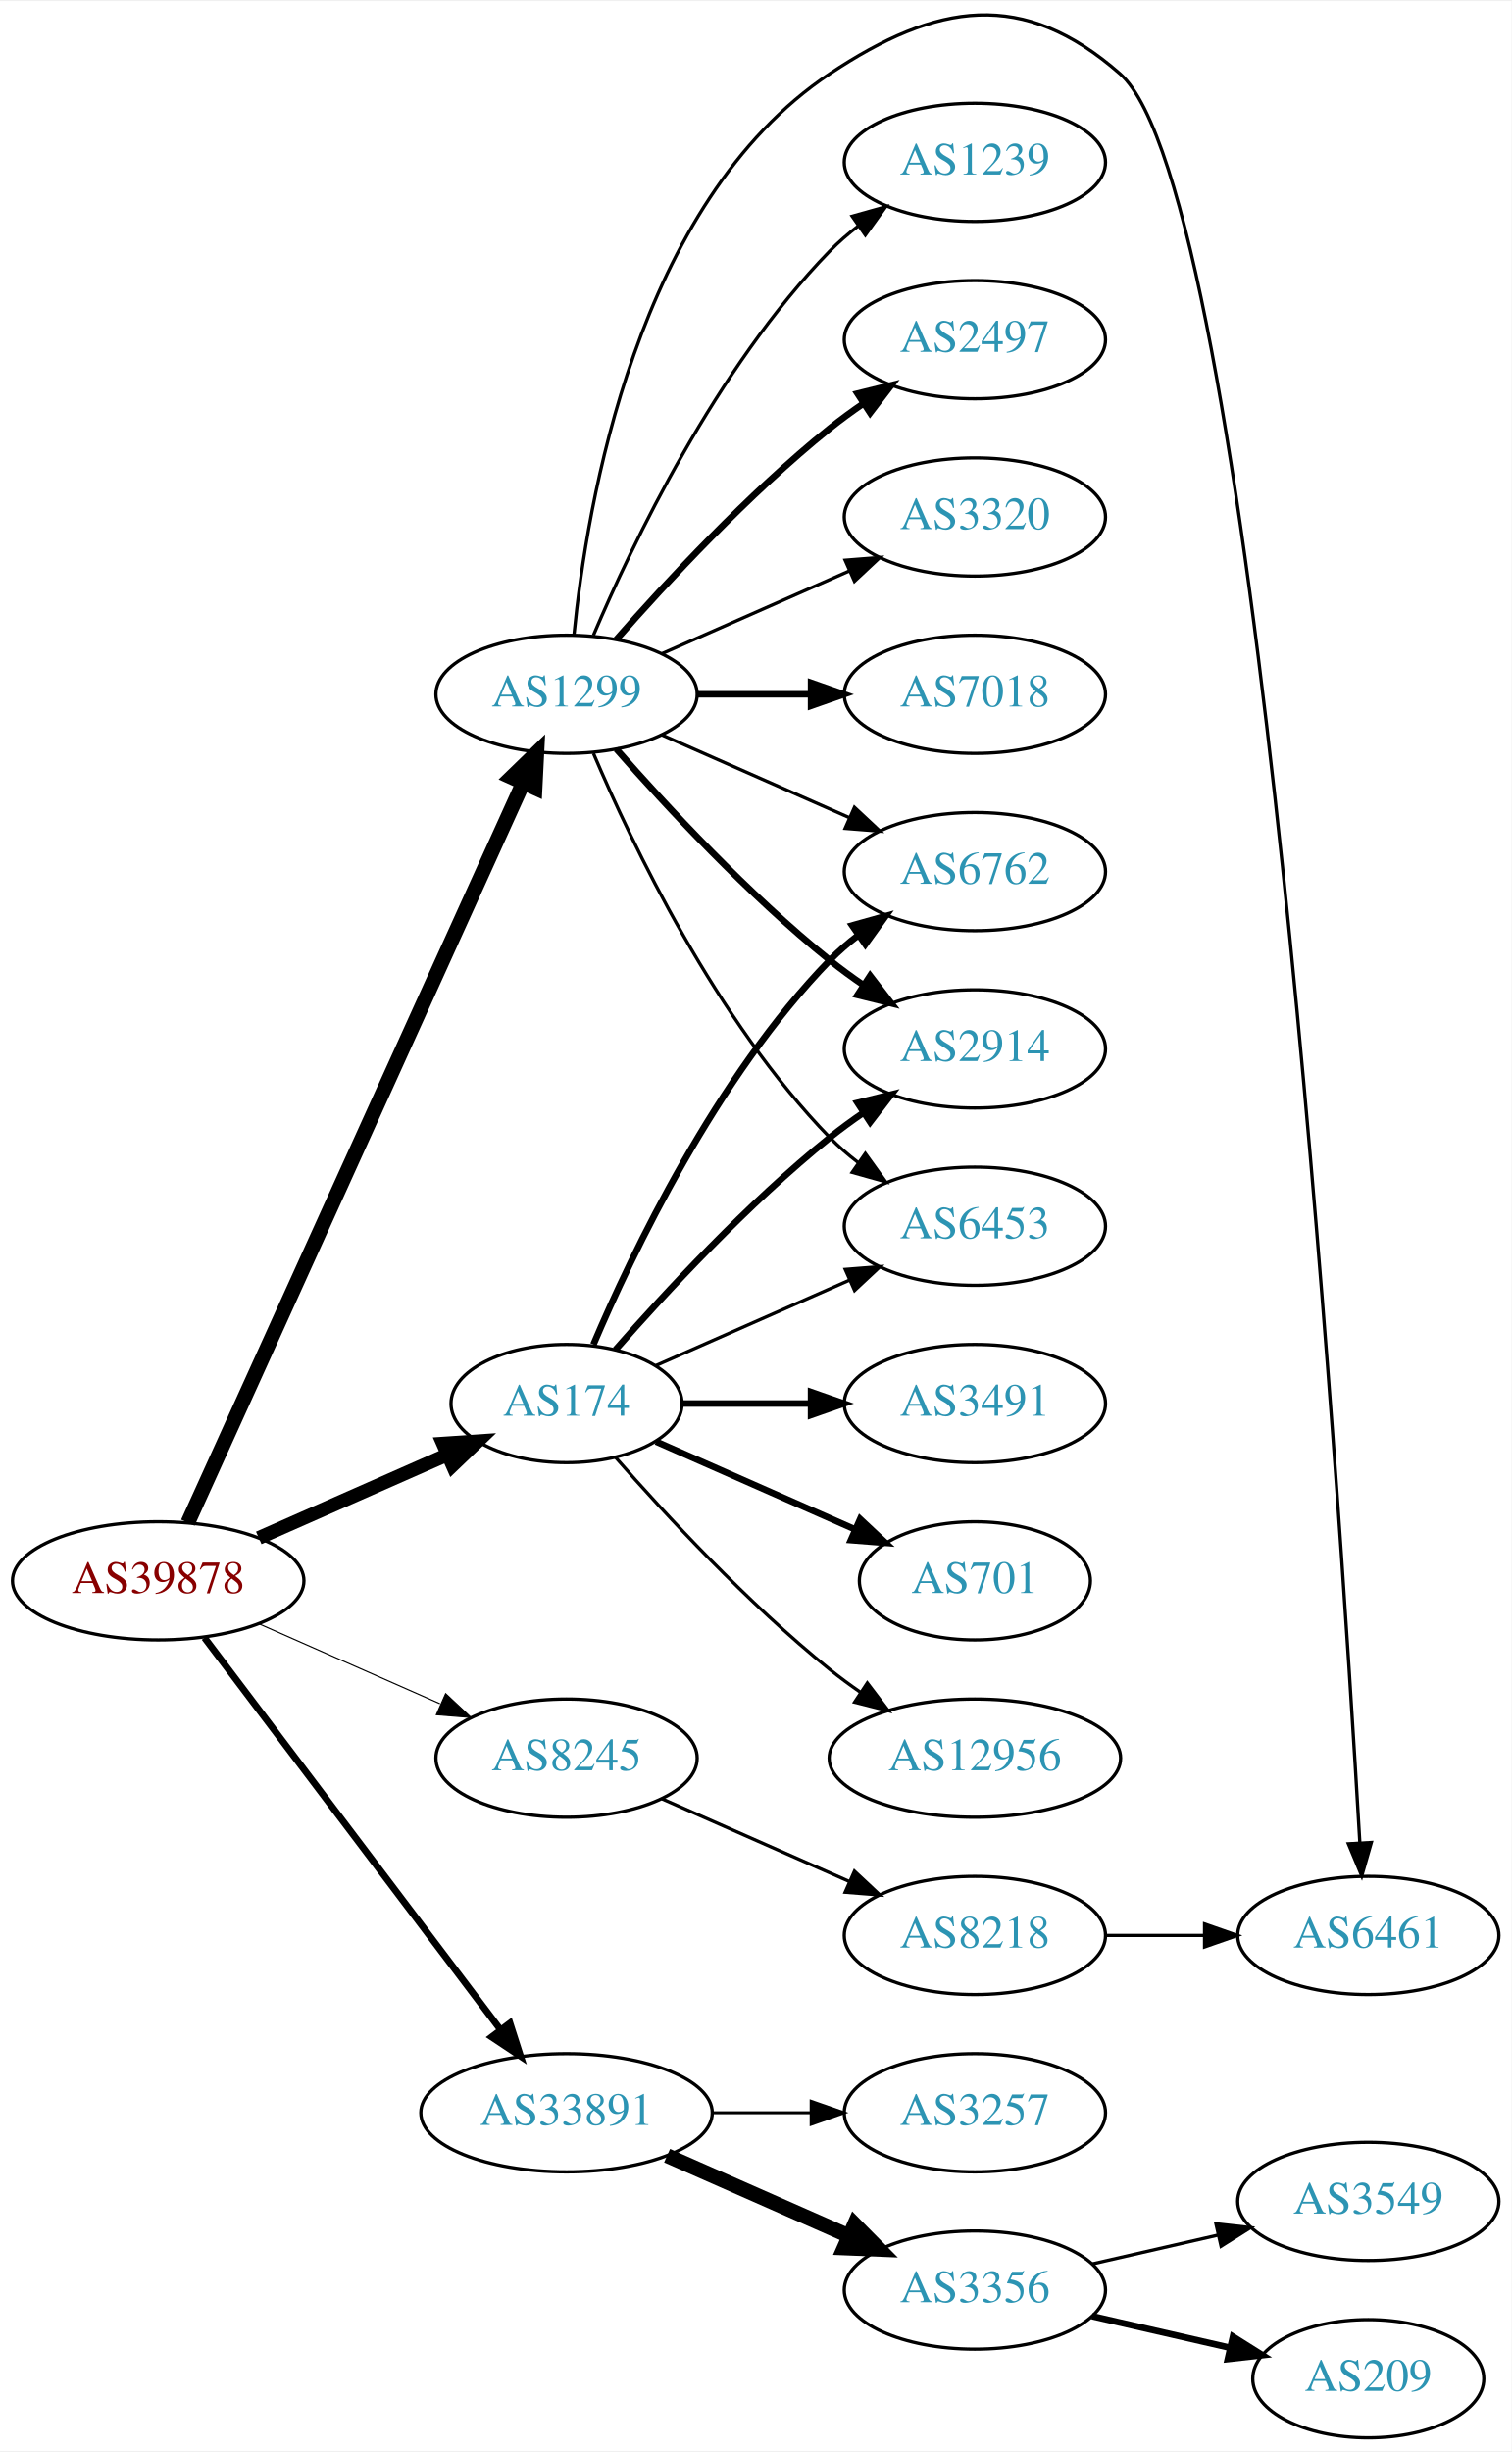
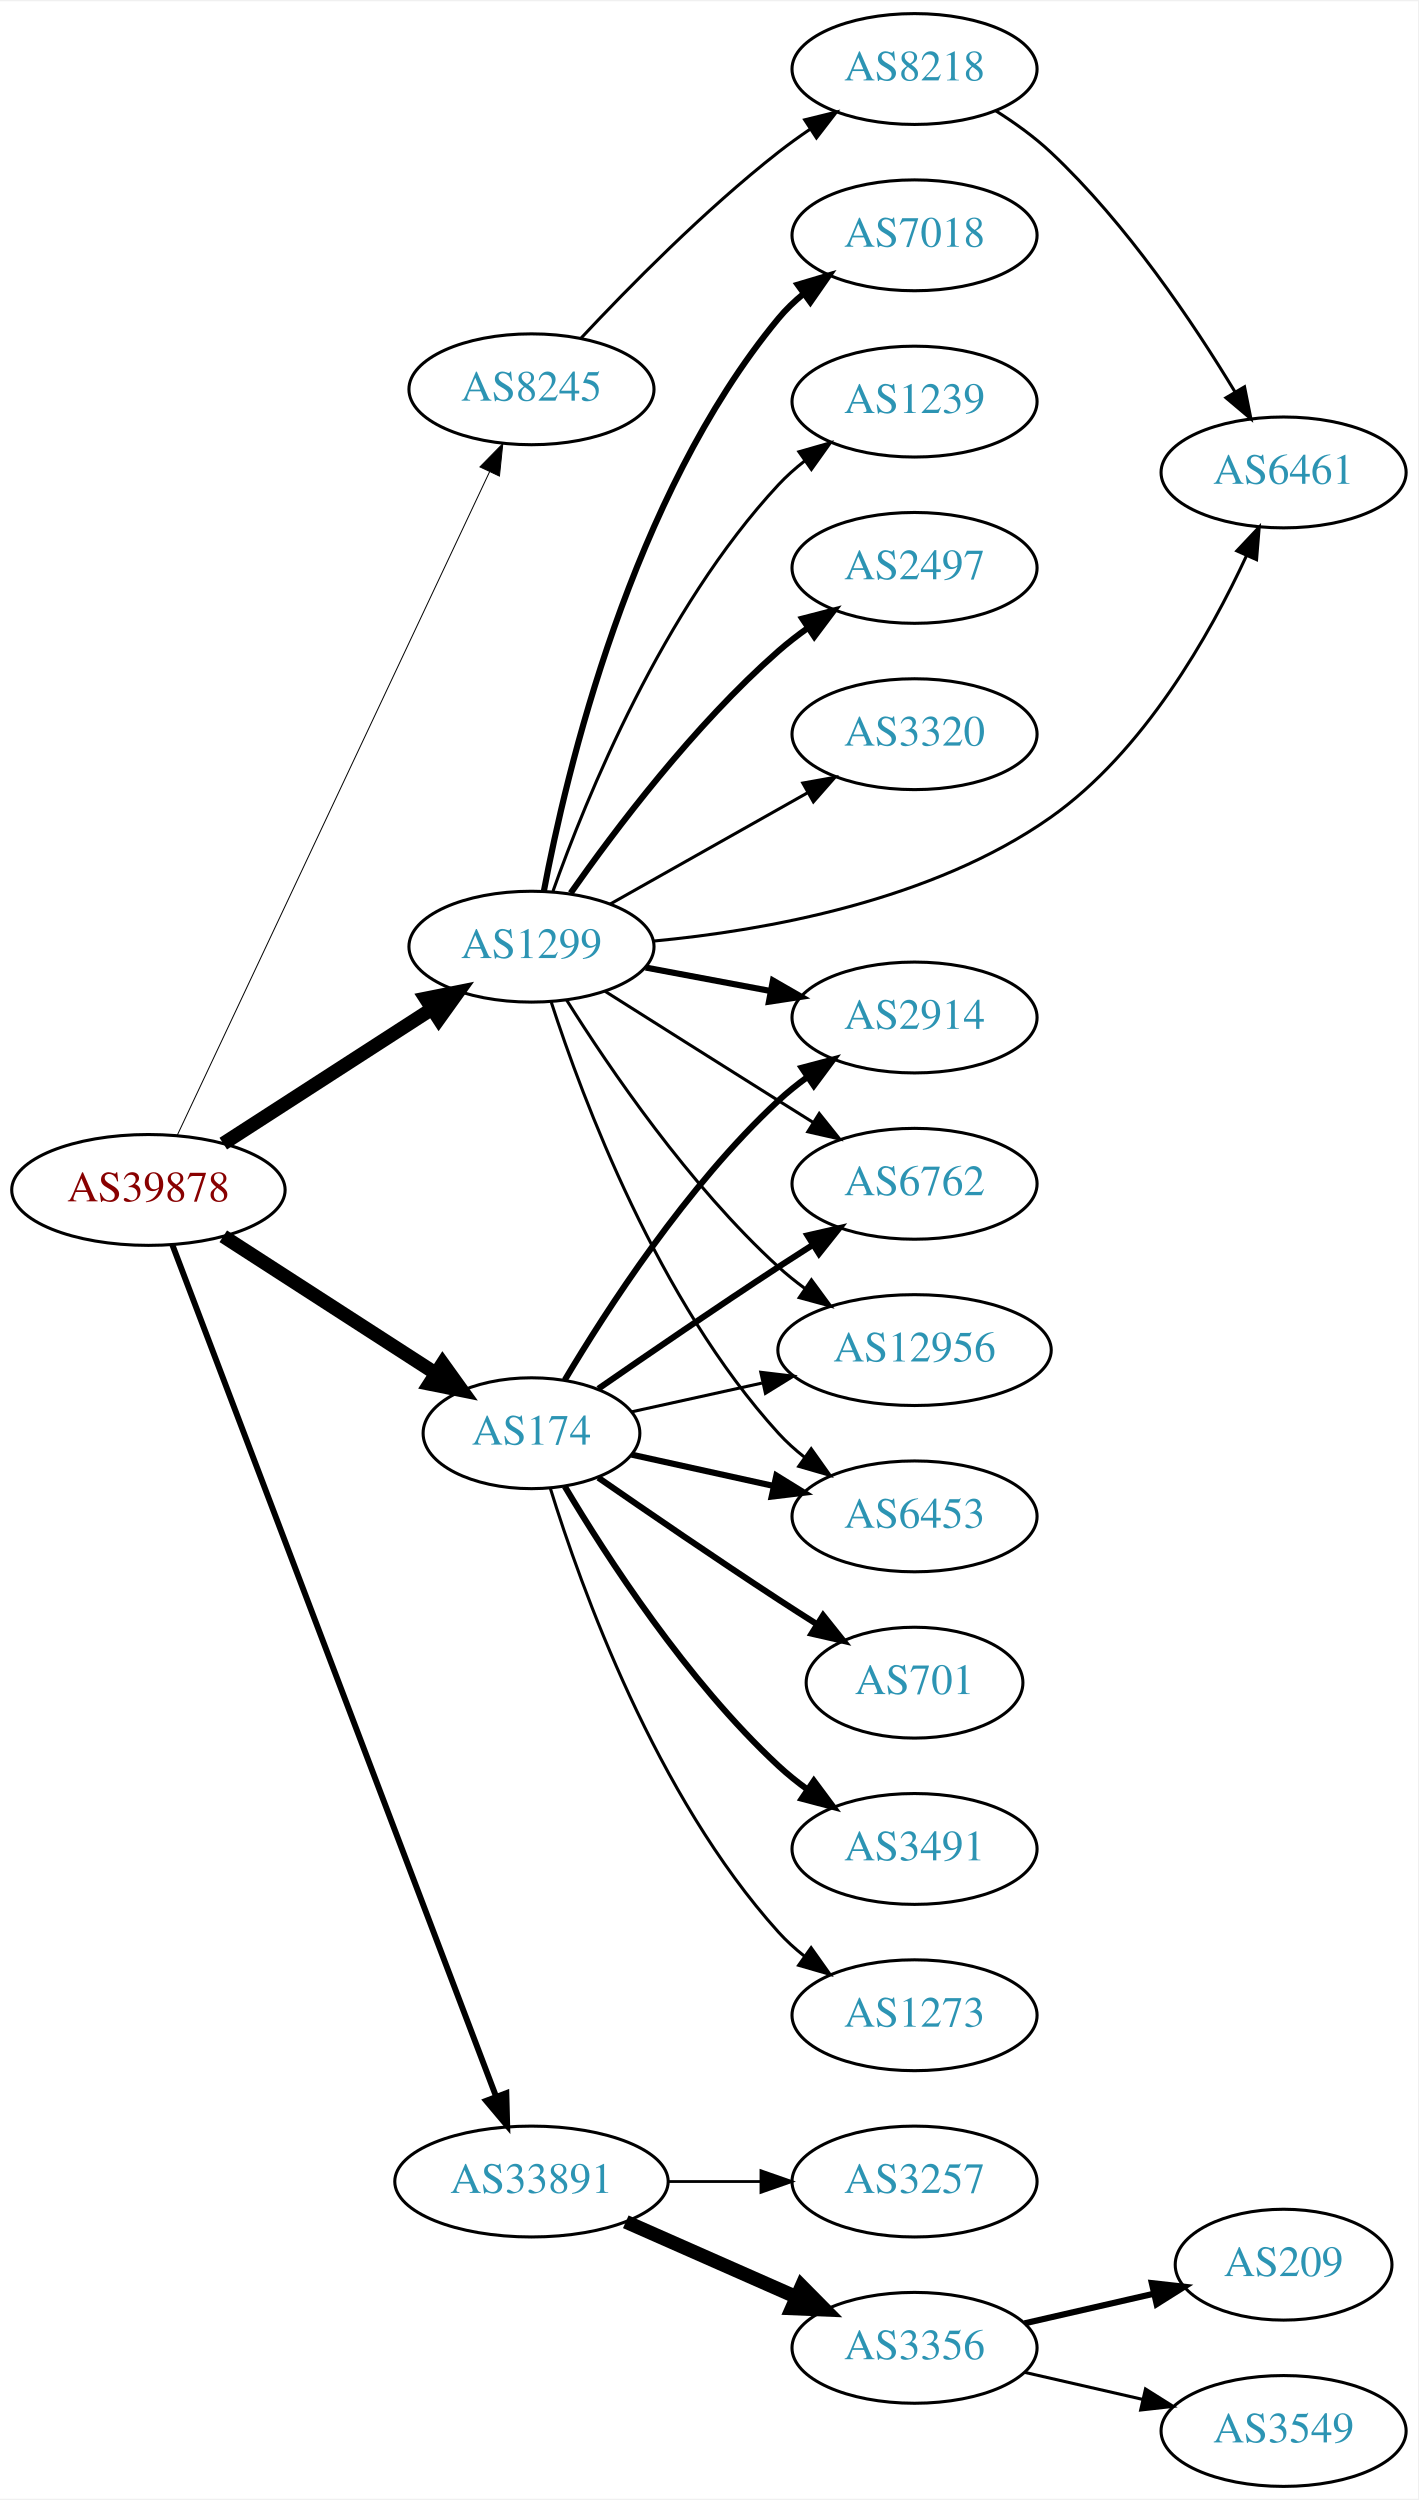
- <svg xmlns="http://www.w3.org/2000/svg" xmlns:xlink="http://www.w3.org/1999/xlink" width="460pt" height="746pt" viewBox="0.00 0.00 460.47 746.13">
-   <g id="graph0" class="graph" transform="scale(1 1) rotate(0) translate(4 742.132)">
-     <polygon fill="white" stroke="none" points="-4,4 -4,-742.132 456.469,-742.132 456.469,4 -4,4" />
+ <svg xmlns="http://www.w3.org/2000/svg" xmlns:xlink="http://www.w3.org/1999/xlink" width="460pt" height="811pt" viewBox="0.00 0.00 460.47 811.00">
+   <g id="graph0" class="graph" transform="scale(1 1) rotate(0) translate(4 807)">
+     <polygon fill="white" stroke="none" points="-4,4 -4,-807 456.469,-807 456.469,4 -4,4" />
    <g id="node1" class="node">
      <g id="a_node1">
        <a xlink:href="/asn/39878" xlink:title="AS39878 ~ Peter Rauter GmbH [AT]">
-           <ellipse fill="#ffffff" stroke="black" cx="44.196" cy="-261" rx="44.393" ry="18" />
-           <text text-anchor="middle" x="44.196" y="-257.3" font-family="Times,serif" font-size="14.00" fill="#880000">AS39878</text>
+           <ellipse fill="#ffffff" stroke="black" cx="44.196" cy="-421" rx="44.393" ry="18" />
+           <text text-anchor="middle" x="44.196" y="-417.3" font-family="Times,serif" font-size="14.00" fill="#880000">AS39878</text>
        </a>
      </g>
    </g>
    <g id="node2" class="node">
      <g id="a_node2">
        <a xlink:href="/asn/174" xlink:title="AS174 ~ Cogent Communications [US]">
-           <ellipse fill="#ffffff" stroke="black" cx="168.588" cy="-315" rx="35.194" ry="18" />
-           <text text-anchor="middle" x="168.588" y="-311.3" font-family="Times,serif" font-size="14.00" fill="#2c94b3">AS174</text>
+           <ellipse fill="#ffffff" stroke="black" cx="168.588" cy="-342" rx="35.194" ry="18" />
+           <text text-anchor="middle" x="168.588" y="-338.3" font-family="Times,serif" font-size="14.00" fill="#2c94b3">AS174</text>
        </a>
      </g>
    </g>
    <g id="edge1" class="edge">
-       <path fill="none" stroke="black" stroke-width="4.154" d="M74.824,-274.072C92.095,-281.692 113.985,-291.35 132.164,-299.371" />
-       <polygon fill="black" stroke="black" stroke-width="4.154" points="130.941,-302.804 141.557,-303.515 133.875,-296.153 130.941,-302.804" />
+       <path fill="none" stroke="black" stroke-width="4.5" d="M68.505,-405.955C88.047,-393.341 116.086,-375.243 137.352,-361.516" />
+       <polygon fill="black" stroke="black" stroke-width="4.5" points="139.741,-364.661 146.007,-355.93 135.47,-358.045 139.741,-364.661" />
    </g>
    <g id="node3" class="node">
      <g id="a_node3">
        <a xlink:href="/asn/1299" xlink:title="AS1299 ~ Telia Carrier [EU]">
-           <ellipse fill="#ffffff" stroke="black" cx="168.588" cy="-531" rx="39.794" ry="18" />
-           <text text-anchor="middle" x="168.588" y="-527.3" font-family="Times,serif" font-size="14.00" fill="#2c94b3">AS1299</text>
+           <ellipse fill="#ffffff" stroke="black" cx="168.588" cy="-500" rx="39.794" ry="18" />
+           <text text-anchor="middle" x="168.588" y="-496.3" font-family="Times,serif" font-size="14.00" fill="#2c94b3">AS1299</text>
        </a>
      </g>
    </g>
    <g id="edge2" class="edge">
-       <path fill="none" stroke="black" stroke-width="4.5" d="M53.227,-278.715C74.147,-324.867 130.43,-449.028 155.386,-504.082" />
-       <polygon fill="black" stroke="black" stroke-width="4.5" points="151.813,-505.737 159.528,-513.219 158.986,-502.486 151.813,-505.737" />
+       <path fill="none" stroke="black" stroke-width="4.5" d="M68.505,-436.045C87.683,-448.424 115.044,-466.084 136.156,-479.712" />
+       <polygon fill="black" stroke="black" stroke-width="4.5" points="134.243,-483.163 144.78,-485.278 138.514,-476.547 134.243,-483.163" />
    </g>
    <g id="node4" class="node">
      <g id="a_node4">
        <a xlink:href="/asn/8245" xlink:title="AS8245 ~ Video-Broadcast GmbH [AT]">
-           <ellipse fill="#ffffff" stroke="black" cx="168.588" cy="-207" rx="39.794" ry="18" />
-           <text text-anchor="middle" x="168.588" y="-203.3" font-family="Times,serif" font-size="14.00" fill="#2c94b3">AS8245</text>
+           <ellipse fill="#ffffff" stroke="black" cx="168.588" cy="-681" rx="39.794" ry="18" />
+           <text text-anchor="middle" x="168.588" y="-677.3" font-family="Times,serif" font-size="14.00" fill="#2c94b3">AS8245</text>
        </a>
      </g>
    </g>
    <g id="edge3" class="edge">
-       <path fill="none" stroke="black" stroke-width="0.346" d="M74.824,-247.928C91.418,-240.607 112.278,-231.403 130.011,-223.579" />
-       <polygon fill="black" stroke="black" stroke-width="0.346" points="131.758,-226.634 139.495,-219.395 128.933,-220.23 131.758,-226.634" />
+       <path fill="none" stroke="black" stroke-width="0.321" d="M53.609,-438.871C74.709,-483.694 129.972,-601.092 154.977,-654.21" />
+       <polygon fill="black" stroke="black" stroke-width="0.321" points="151.853,-655.791 159.279,-663.348 158.186,-652.81 151.853,-655.791" />
    </g>
    <g id="node5" class="node">
      <g id="a_node5">
        <a xlink:href="/asn/33891" xlink:title="AS33891 ~ CORE-BACKBONE GMBH GLOBAL NETWORK [DE]">
          <ellipse fill="#ffffff" stroke="black" cx="168.588" cy="-99" rx="44.393" ry="18" />
          <text text-anchor="middle" x="168.588" y="-95.3" font-family="Times,serif" font-size="14.00" fill="#2c94b3">AS33891</text>
        </a>
      </g>
    </g>
    <g id="edge4" class="edge">
-       <path fill="none" stroke="black" stroke-width="2.077" d="M58.294,-243.663C79.919,-215.04 123.19,-157.767 148.312,-124.514" />
-       <polygon fill="black" stroke="black" stroke-width="2.077" points="151.349,-126.301 154.584,-116.212 145.764,-122.081 151.349,-126.301" />
+       <path fill="none" stroke="black" stroke-width="1.929" d="M51.951,-403.229C72.215,-349.916 132.6,-191.051 157.092,-126.613" />
+       <polygon fill="black" stroke="black" stroke-width="1.929" points="160.422,-127.704 160.704,-117.113 153.879,-125.217 160.422,-127.704" />
    </g>
    <g id="node6" class="node">
      <g id="a_node6">
-         <a xlink:href="/asn/6762" xlink:title="AS6762 ~ TELECOM ITALIA SPARKLE S.p.A. [IT]">
+         <a xlink:href="/asn/2914" xlink:title="AS2914 ~ NTT America, Inc. [US]">
          <ellipse fill="#ffffff" stroke="black" cx="292.98" cy="-477" rx="39.794" ry="18" />
-           <text text-anchor="middle" x="292.98" y="-473.3" font-family="Times,serif" font-size="14.00" fill="#2c94b3">AS6762</text>
+           <text text-anchor="middle" x="292.98" y="-473.3" font-family="Times,serif" font-size="14.00" fill="#2c94b3">AS2914</text>
        </a>
      </g>
    </g>
    <g id="edge5" class="edge">
-       <path fill="none" stroke="black" stroke-width="2" d="M176.779,-332.975C188.546,-360.682 214.12,-414.348 248.784,-450 251.404,-452.695 254.345,-455.239 257.428,-457.608" />
-       <polygon fill="black" stroke="black" stroke-width="2" points="255.594,-460.597 265.796,-463.455 259.603,-454.859 255.594,-460.597" />
+       <path fill="none" stroke="black" stroke-width="2" d="M179.401,-359.279C192.907,-382.011 218.967,-422.314 248.784,-450 251.691,-452.699 254.904,-455.28 258.228,-457.703" />
+       <polygon fill="black" stroke="black" stroke-width="2" points="256.363,-460.667 266.606,-463.375 260.287,-454.87 256.363,-460.667" />
    </g>
    <g id="node7" class="node">
      <g id="a_node7">
-         <a xlink:href="/asn/2914" xlink:title="AS2914 ~ NTT America, Inc. [US]">
+         <a xlink:href="/asn/6762" xlink:title="AS6762 ~ TELECOM ITALIA SPARKLE S.p.A. [IT]">
          <ellipse fill="#ffffff" stroke="black" cx="292.98" cy="-423" rx="39.794" ry="18" />
-           <text text-anchor="middle" x="292.98" y="-419.3" font-family="Times,serif" font-size="14.00" fill="#2c94b3">AS2914</text>
+           <text text-anchor="middle" x="292.98" y="-419.3" font-family="Times,serif" font-size="14.00" fill="#2c94b3">AS6762</text>
        </a>
      </g>
    </g>
    <g id="edge6" class="edge">
-       <path fill="none" stroke="black" stroke-width="2" d="M183.462,-331.345C198.532,-348.559 223.81,-375.901 248.784,-396 252.04,-398.62 255.565,-401.192 259.149,-403.646" />
-       <polygon fill="black" stroke="black" stroke-width="2" points="257.237,-406.577 267.522,-409.121 261.068,-400.719 257.237,-406.577" />
+       <path fill="none" stroke="black" stroke-width="2" d="M190.279,-356.44C206.17,-367.449 228.721,-382.897 248.784,-396 252.366,-398.339 256.137,-400.759 259.897,-403.144" />
+       <polygon fill="black" stroke="black" stroke-width="2" points="258.23,-406.231 268.558,-408.596 261.959,-400.307 258.23,-406.231" />
    </g>
    <g id="node8" class="node">
      <g id="a_node8">
-         <a xlink:href="/asn/3491" xlink:title="AS3491 ~ PCCW Global, Inc. [US]">
-           <ellipse fill="#ffffff" stroke="black" cx="292.98" cy="-315" rx="39.794" ry="18" />
-           <text text-anchor="middle" x="292.98" y="-311.3" font-family="Times,serif" font-size="14.00" fill="#2c94b3">AS3491</text>
-         </a>
-       </g>
-     </g>
-     <g id="edge7" class="edge">
-       <path fill="none" stroke="black" stroke-width="2" d="M204.007,-315C216.058,-315 229.834,-315 242.852,-315" />
-       <polygon fill="black" stroke="black" stroke-width="2" points="243.081,-318.5 253.081,-315 243.081,-311.5 243.081,-318.5" />
-     </g>
-     <g id="node9" class="node">
-       <g id="a_node9">
-         <a xlink:href="/asn/6453" xlink:title="AS6453 ~ TATA COMMUNICATIONS (AMERICA) INC [US]">
-           <ellipse fill="#ffffff" stroke="black" cx="292.98" cy="-369" rx="39.794" ry="18" />
-           <text text-anchor="middle" x="292.98" y="-365.3" font-family="Times,serif" font-size="14.00" fill="#2c94b3">AS6453</text>
-         </a>
-       </g>
-     </g>
-     <g id="edge8" class="edge">
-       <path fill="none" stroke="black" d="M195.844,-326.584C213.03,-334.167 235.743,-344.188 254.777,-352.586" />
-       <polygon fill="black" stroke="black" points="253.503,-355.849 264.065,-356.684 256.329,-349.445 253.503,-355.849" />
-     </g>
-     <g id="node10" class="node">
-       <g id="a_node10">
        <a xlink:href="/asn/701" xlink:title="AS701 ~ UUNET [US]">
          <ellipse fill="#ffffff" stroke="black" cx="292.98" cy="-261" rx="35.194" ry="18" />
          <text text-anchor="middle" x="292.98" y="-257.3" font-family="Times,serif" font-size="14.00" fill="#2c94b3">AS701</text>
        </a>
      </g>
    </g>
+     <g id="edge7" class="edge">
+       <path fill="none" stroke="black" stroke-width="2" d="M190.279,-327.56C206.17,-316.551 228.721,-301.103 248.784,-288 252.829,-285.358 257.114,-282.615 261.354,-279.933" />
+       <polygon fill="black" stroke="black" stroke-width="2" points="263.291,-282.85 269.898,-274.568 259.568,-276.921 263.291,-282.85" />
+     </g>
+     <g id="node9" class="node">
+       <g id="a_node9">
+         <a xlink:href="/asn/3491" xlink:title="AS3491 ~ PCCW Global, Inc. [US]">
+           <ellipse fill="#ffffff" stroke="black" cx="292.98" cy="-207" rx="39.794" ry="18" />
+           <text text-anchor="middle" x="292.98" y="-203.3" font-family="Times,serif" font-size="14.00" fill="#2c94b3">AS3491</text>
+         </a>
+       </g>
+     </g>
+     <g id="edge8" class="edge">
+       <path fill="none" stroke="black" stroke-width="2" d="M179.401,-324.721C192.907,-301.989 218.967,-261.686 248.784,-234 251.691,-231.301 254.904,-228.72 258.228,-226.297" />
+       <polygon fill="black" stroke="black" stroke-width="2" points="260.287,-229.13 266.606,-220.625 256.363,-223.333 260.287,-229.13" />
+     </g>
+     <g id="node10" class="node">
+       <g id="a_node10">
+         <a xlink:href="/asn/12956" xlink:title="AS12956 ~ TELXIUS [ES]">
+           <ellipse fill="#ffffff" stroke="black" cx="292.98" cy="-369" rx="44.393" ry="18" />
+           <text text-anchor="middle" x="292.98" y="-365.3" font-family="Times,serif" font-size="14.00" fill="#2c94b3">AS12956</text>
+         </a>
+       </g>
+     </g>
    <g id="edge9" class="edge">
-       <path fill="none" stroke="black" stroke-width="2" d="M195.844,-303.416C213.51,-295.621 237.018,-285.25 256.366,-276.713" />
-       <polygon fill="black" stroke="black" stroke-width="2" points="258.031,-279.804 265.768,-272.565 255.206,-273.4 258.031,-279.804" />
+       <path fill="none" stroke="black" d="M201.107,-348.953C213.988,-351.795 229.183,-355.147 243.424,-358.288" />
+       <polygon fill="black" stroke="black" points="243.058,-361.792 253.577,-360.528 244.566,-354.956 243.058,-361.792" />
    </g>
    <g id="node11" class="node">
      <g id="a_node11">
-         <a xlink:href="/asn/12956" xlink:title="AS12956 ~ TELXIUS [ES]">
-           <ellipse fill="#ffffff" stroke="black" cx="292.98" cy="-207" rx="44.393" ry="18" />
-           <text text-anchor="middle" x="292.98" y="-203.3" font-family="Times,serif" font-size="14.00" fill="#2c94b3">AS12956</text>
+         <a xlink:href="/asn/6453" xlink:title="AS6453 ~ TATA COMMUNICATIONS (AMERICA) INC [US]">
+           <ellipse fill="#ffffff" stroke="black" cx="292.98" cy="-315" rx="39.794" ry="18" />
+           <text text-anchor="middle" x="292.98" y="-311.3" font-family="Times,serif" font-size="14.00" fill="#2c94b3">AS6453</text>
        </a>
      </g>
    </g>
    <g id="edge10" class="edge">
-       <path fill="none" stroke="black" d="M183.462,-298.655C198.532,-281.441 223.81,-254.099 248.784,-234 251.712,-231.643 254.859,-229.325 258.07,-227.098" />
-       <polygon fill="black" stroke="black" points="260.206,-229.882 266.618,-221.448 256.346,-224.042 260.206,-229.882" />
-     </g>
-     <g id="edge12" class="edge">
-       <path fill="none" stroke="black" d="M197.667,-518.611C214.615,-511.134 236.413,-501.517 254.782,-493.412" />
-       <polygon fill="black" stroke="black" points="256.296,-496.57 264.032,-489.331 253.47,-490.166 256.296,-496.57" />
-     </g>
-     <g id="edge17" class="edge">
-       <path fill="none" stroke="black" stroke-width="2" d="M183.74,-514.337C198.842,-497.106 223.963,-469.976 248.784,-450 252.04,-447.38 255.565,-444.808 259.149,-442.354" />
-       <polygon fill="black" stroke="black" stroke-width="2" points="261.068,-445.281 267.522,-436.879 257.237,-439.423 261.068,-445.281" />
-     </g>
-     <g id="edge18" class="edge">
-       <path fill="none" stroke="black" d="M176.779,-513.025C188.546,-485.318 214.12,-431.652 248.784,-396 251.404,-393.305 254.345,-390.761 257.428,-388.392" />
-       <polygon fill="black" stroke="black" points="259.603,-391.141 265.796,-382.545 255.594,-385.403 259.603,-391.141" />
+       <path fill="none" stroke="black" stroke-width="2" d="M201.107,-335.047C215.168,-331.945 231.986,-328.235 247.31,-324.854" />
+       <polygon fill="black" stroke="black" stroke-width="2" points="248.109,-328.262 257.12,-322.69 246.601,-321.427 248.109,-328.262" />
    </g>
    <g id="node12" class="node">
      <g id="a_node12">
-         <a xlink:href="/asn/2497" xlink:title="AS2497 ~ Internet Initiative Japan Inc. [JP]">
-           <ellipse fill="#ffffff" stroke="black" cx="292.98" cy="-639" rx="39.794" ry="18" />
-           <text text-anchor="middle" x="292.98" y="-635.3" font-family="Times,serif" font-size="14.00" fill="#2c94b3">AS2497</text>
+         <a xlink:href="/asn/1273" xlink:title="AS1273 ~ Vodafone Group PLC [EU]">
+           <ellipse fill="#ffffff" stroke="black" cx="292.98" cy="-153" rx="39.794" ry="18" />
+           <text text-anchor="middle" x="292.98" y="-149.3" font-family="Times,serif" font-size="14.00" fill="#2c94b3">AS1273</text>
        </a>
      </g>
    </g>
    <g id="edge11" class="edge">
-       <path fill="none" stroke="black" stroke-width="2" d="M183.74,-547.663C198.842,-564.894 223.963,-592.024 248.784,-612 252.04,-614.62 255.565,-617.192 259.149,-619.646" />
-       <polygon fill="black" stroke="black" stroke-width="2" points="257.237,-622.577 267.522,-625.121 261.068,-616.719 257.237,-622.577" />
+       <path fill="none" stroke="black" d="M174.726,-324.06C184.629,-292.021 208.966,-224.188 248.784,-180 251.3,-177.208 254.172,-174.599 257.211,-172.188" />
+       <polygon fill="black" stroke="black" points="259.394,-174.93 265.519,-166.285 255.34,-169.224 259.394,-174.93" />
+     </g>
+     <g id="edge13" class="edge">
+       <path fill="none" stroke="black" stroke-width="2" d="M205.648,-493.224C218.347,-490.837 232.794,-488.122 246.188,-485.605" />
+       <polygon fill="black" stroke="black" stroke-width="2" points="246.997,-489.015 256.178,-483.728 245.704,-482.135 246.997,-489.015" />
+     </g>
+     <g id="edge18" class="edge">
+       <path fill="none" stroke="black" d="M192.444,-485.532C208.254,-475.533 229.783,-461.936 248.784,-450 252.407,-447.724 256.203,-445.344 259.977,-442.981" />
+       <polygon fill="black" stroke="black" points="262.032,-445.824 268.654,-437.554 258.32,-439.89 262.032,-445.824" />
+     </g>
+     <g id="edge20" class="edge">
+       <path fill="none" stroke="black" d="M180.016,-482.634C193.805,-460.648 219.772,-422.454 248.784,-396 251.413,-393.603 254.281,-391.294 257.25,-389.102" />
+       <polygon fill="black" stroke="black" points="259.494,-391.807 265.764,-383.267 255.537,-386.033 259.494,-391.807" />
+     </g>
+     <g id="edge19" class="edge">
+       <path fill="none" stroke="black" d="M175.002,-482.01C185.186,-450.568 209.75,-384.888 248.784,-342 251.314,-339.22 254.195,-336.619 257.24,-334.215" />
+       <polygon fill="black" stroke="black" points="259.422,-336.958 265.556,-328.319 255.374,-331.247 259.422,-336.958" />
    </g>
    <g id="node13" class="node">
      <g id="a_node13">
-         <a xlink:href="/asn/3320" xlink:title="AS3320 ~ DTAG [DE]">
-           <ellipse fill="#ffffff" stroke="black" cx="292.98" cy="-585" rx="39.794" ry="18" />
-           <text text-anchor="middle" x="292.98" y="-581.3" font-family="Times,serif" font-size="14.00" fill="#2c94b3">AS3320</text>
-         </a>
-       </g>
-     </g>
-     <g id="edge13" class="edge">
-       <path fill="none" stroke="black" d="M197.667,-543.389C214.615,-550.866 236.413,-560.483 254.782,-568.588" />
-       <polygon fill="black" stroke="black" points="253.47,-571.834 264.032,-572.669 256.296,-565.43 253.47,-571.834" />
+         <a xlink:href="/asn/7018" xlink:title="AS7018 ~ AT&amp;T Services, Inc. [US]">
+           <ellipse fill="#ffffff" stroke="black" cx="292.98" cy="-731" rx="39.794" ry="18" />
+           <text text-anchor="middle" x="292.98" y="-727.3" font-family="Times,serif" font-size="14.00" fill="#2c94b3">AS7018</text>
+         </a>
+       </g>
+     </g>
+     <g id="edge12" class="edge">
+       <path fill="none" stroke="black" stroke-width="2" d="M172.611,-518.033C179.787,-556.16 200.951,-646.189 248.784,-704 251.18,-706.896 253.971,-709.574 256.96,-712.028" />
+       <polygon fill="black" stroke="black" stroke-width="2" points="255.046,-714.963 265.198,-717.992 259.15,-709.293 255.046,-714.963" />
    </g>
    <g id="node14" class="node">
      <g id="a_node14">
-         <a xlink:href="/asn/7018" xlink:title="AS7018 ~ AT&amp;T Services, Inc. [US]">
-           <ellipse fill="#ffffff" stroke="black" cx="292.98" cy="-531" rx="39.794" ry="18" />
-           <text text-anchor="middle" x="292.98" y="-527.3" font-family="Times,serif" font-size="14.00" fill="#2c94b3">AS7018</text>
+         <a xlink:href="/asn/1239" xlink:title="AS1239 ~ Sprint [US]">
+           <ellipse fill="#ffffff" stroke="black" cx="292.98" cy="-677" rx="39.794" ry="18" />
+           <text text-anchor="middle" x="292.98" y="-673.3" font-family="Times,serif" font-size="14.00" fill="#2c94b3">AS1239</text>
        </a>
      </g>
    </g>
    <g id="edge14" class="edge">
-       <path fill="none" stroke="black" stroke-width="2" d="M208.314,-531C219.252,-531 231.303,-531 242.769,-531" />
-       <polygon fill="black" stroke="black" stroke-width="2" points="243.087,-534.5 253.087,-531 243.087,-527.5 243.087,-534.5" />
+       <path fill="none" stroke="black" d="M175.575,-518.027C186.314,-548.221 211.289,-609.668 248.784,-650 251.343,-652.753 254.243,-655.336 257.301,-657.729" />
+       <polygon fill="black" stroke="black" points="255.445,-660.704 265.634,-663.61 259.481,-654.984 255.445,-660.704" />
    </g>
    <g id="node15" class="node">
      <g id="a_node15">
-         <a xlink:href="/asn/6461" xlink:title="AS6461 ~ Zayo Bandwidth [US]">
-           <ellipse fill="#ffffff" stroke="black" cx="412.823" cy="-153" rx="39.794" ry="18" />
-           <text text-anchor="middle" x="412.823" y="-149.3" font-family="Times,serif" font-size="14.00" fill="#2c94b3">AS6461</text>
+         <a xlink:href="/asn/2497" xlink:title="AS2497 ~ Internet Initiative Japan Inc. [JP]">
+           <ellipse fill="#ffffff" stroke="black" cx="292.98" cy="-623" rx="39.794" ry="18" />
+           <text text-anchor="middle" x="292.98" y="-619.3" font-family="Times,serif" font-size="14.00" fill="#2c94b3">AS2497</text>
        </a>
      </g>
    </g>
    <g id="edge15" class="edge">
-       <path fill="none" stroke="black" d="M170.851,-549.105C174.679,-588.333 189.838,-680.788 248.784,-720 281.494,-741.759 307.64,-745.903 337.176,-720 378.223,-684.003 403.839,-291.321 410.241,-181.429" />
-       <polygon fill="black" stroke="black" points="413.753,-181.317 410.832,-171.133 406.764,-180.916 413.753,-181.317" />
+       <path fill="none" stroke="black" stroke-width="2" d="M181.298,-517.386C195.609,-537.801 221.329,-571.928 248.784,-596 251.766,-598.615 255.029,-601.142 258.383,-603.532" />
+       <polygon fill="black" stroke="black" stroke-width="2" points="256.54,-606.51 266.798,-609.162 260.433,-600.692 256.54,-606.51" />
    </g>
    <g id="node16" class="node">
      <g id="a_node16">
-         <a xlink:href="/asn/1239" xlink:title="AS1239 ~ Sprint [US]">
-           <ellipse fill="#ffffff" stroke="black" cx="292.98" cy="-693" rx="39.794" ry="18" />
-           <text text-anchor="middle" x="292.98" y="-689.3" font-family="Times,serif" font-size="14.00" fill="#2c94b3">AS1239</text>
+         <a xlink:href="/asn/6461" xlink:title="AS6461 ~ Zayo Bandwidth [US]">
+           <ellipse fill="#ffffff" stroke="black" cx="412.823" cy="-654" rx="39.794" ry="18" />
+           <text text-anchor="middle" x="412.823" y="-650.3" font-family="Times,serif" font-size="14.00" fill="#2c94b3">AS6461</text>
        </a>
      </g>
    </g>
    <g id="edge16" class="edge">
-       <path fill="none" stroke="black" d="M176.779,-548.975C188.546,-576.682 214.12,-630.348 248.784,-666 251.404,-668.695 254.345,-671.239 257.428,-673.608" />
-       <polygon fill="black" stroke="black" points="255.594,-676.597 265.796,-679.455 259.603,-670.859 255.594,-676.597" />
+       <path fill="none" stroke="black" d="M208.127,-501.809C244.379,-505.211 298.692,-514.859 337.176,-542 367.486,-563.376 388.906,-601.299 400.809,-627.034" />
+       <polygon fill="black" stroke="black" points="397.641,-628.526 404.903,-636.24 404.037,-625.681 397.641,-628.526" />
    </g>
    <g id="node17" class="node">
      <g id="a_node17">
-         <a xlink:href="/asn/8218" xlink:title="AS8218 ~ legacy Neotelecoms [FR]">
-           <ellipse fill="#ffffff" stroke="black" cx="292.98" cy="-153" rx="39.794" ry="18" />
-           <text text-anchor="middle" x="292.98" y="-149.3" font-family="Times,serif" font-size="14.00" fill="#2c94b3">AS8218</text>
-         </a>
-       </g>
-     </g>
-     <g id="edge19" class="edge">
-       <path fill="none" stroke="black" d="M197.667,-194.611C214.615,-187.134 236.413,-177.517 254.782,-169.412" />
-       <polygon fill="black" stroke="black" points="256.296,-172.57 264.032,-165.331 253.47,-166.166 256.296,-172.57" />
+         <a xlink:href="/asn/3320" xlink:title="AS3320 ~ DTAG [DE]">
+           <ellipse fill="#ffffff" stroke="black" cx="292.98" cy="-569" rx="39.794" ry="18" />
+           <text text-anchor="middle" x="292.98" y="-565.3" font-family="Times,serif" font-size="14.00" fill="#2c94b3">AS3320</text>
+         </a>
+       </g>
+     </g>
+     <g id="edge17" class="edge">
+       <path fill="none" stroke="black" d="M194.062,-513.797C212.452,-524.165 237.864,-538.491 258.191,-549.951" />
+       <polygon fill="black" stroke="black" points="256.7,-553.128 267.13,-554.99 260.137,-547.03 256.7,-553.128" />
    </g>
    <g id="node18" class="node">
      <g id="a_node18">
-         <a xlink:href="/asn/3257" xlink:title="AS3257 ~ GTT [DE]">
-           <ellipse fill="#ffffff" stroke="black" cx="292.98" cy="-99" rx="39.794" ry="18" />
-           <text text-anchor="middle" x="292.98" y="-95.3" font-family="Times,serif" font-size="14.00" fill="#2c94b3">AS3257</text>
+         <a xlink:href="/asn/8218" xlink:title="AS8218 ~ legacy Neotelecoms [FR]">
+           <ellipse fill="#ffffff" stroke="black" cx="292.98" cy="-785" rx="39.794" ry="18" />
+           <text text-anchor="middle" x="292.98" y="-781.3" font-family="Times,serif" font-size="14.00" fill="#2c94b3">AS8218</text>
        </a>
      </g>
    </g>
    <g id="edge21" class="edge">
-       <path fill="none" stroke="black" stroke-width="0.9" d="M213.084,-99C222.773,-99 233.11,-99 243.002,-99" />
-       <polygon fill="black" stroke="black" stroke-width="0.9" points="243.105,-102.5 253.105,-99 243.105,-95.5 243.105,-102.5" />
+       <path fill="none" stroke="black" d="M184.748,-697.684C200.051,-714.039 224.79,-739.185 248.784,-758 252.073,-760.578 255.619,-763.125 259.215,-765.563" />
+       <polygon fill="black" stroke="black" points="257.311,-768.5 267.601,-771.021 261.129,-762.633 257.311,-768.5" />
    </g>
    <g id="node19" class="node">
      <g id="a_node19">
        <a xlink:href="/asn/3356" xlink:title="AS3356 ~ Level 3 Parent, LLC [US]">
          <ellipse fill="#ffffff" stroke="black" cx="292.98" cy="-45" rx="39.794" ry="18" />
          <text text-anchor="middle" x="292.98" y="-41.3" font-family="Times,serif" font-size="14.00" fill="#2c94b3">AS3356</text>
        </a>
      </g>
    </g>
-     <g id="edge22" class="edge">
+     <g id="edge23" class="edge">
      <path fill="none" stroke="black" stroke-width="4.5" d="M199.216,-85.928C215.81,-78.606 236.67,-69.403 254.403,-61.579" />
      <polygon fill="black" stroke="black" stroke-width="4.5" points="256.327,-65.034 263.887,-57.395 253.148,-57.829 256.327,-65.034" />
    </g>
-     <g id="edge20" class="edge">
-       <path fill="none" stroke="black" d="M332.893,-153C342.446,-153 352.796,-153 362.759,-153" />
-       <polygon fill="black" stroke="black" points="362.951,-156.5 372.951,-153 362.951,-149.5 362.951,-156.5" />
-     </g>
    <g id="node20" class="node">
      <g id="a_node20">
-         <a xlink:href="/asn/209" xlink:title="AS209 ~ CenturyLink Communications, LLC [US]">
-           <ellipse fill="#ffffff" stroke="black" cx="412.823" cy="-18" rx="35.194" ry="18" />
-           <text text-anchor="middle" x="412.823" y="-14.3" font-family="Times,serif" font-size="14.00" fill="#2c94b3">AS209</text>
-         </a>
-       </g>
-     </g>
-     <g id="edge23" class="edge">
-       <path fill="none" stroke="black" stroke-width="2" d="M328.7,-37.045C341.792,-34.045 356.814,-30.604 370.455,-27.478" />
-       <polygon fill="black" stroke="black" stroke-width="2" points="371.597,-30.807 380.562,-25.162 370.033,-23.984 371.597,-30.807" />
+         <a xlink:href="/asn/3257" xlink:title="AS3257 ~ GTT [DE]">
+           <ellipse fill="#ffffff" stroke="black" cx="292.98" cy="-99" rx="39.794" ry="18" />
+           <text text-anchor="middle" x="292.98" y="-95.3" font-family="Times,serif" font-size="14.00" fill="#2c94b3">AS3257</text>
+         </a>
+       </g>
+     </g>
+     <g id="edge24" class="edge">
+       <path fill="none" stroke="black" stroke-width="0.9" d="M213.084,-99C222.773,-99 233.11,-99 243.002,-99" />
+       <polygon fill="black" stroke="black" stroke-width="0.9" points="243.105,-102.5 253.105,-99 243.105,-95.5 243.105,-102.5" />
+     </g>
+     <g id="edge22" class="edge">
+       <path fill="none" stroke="black" d="M319.39,-771.412C325.555,-767.515 331.887,-762.961 337.176,-758 361.823,-734.88 383.525,-702.536 397.086,-680.081" />
+       <polygon fill="black" stroke="black" points="400.135,-681.801 402.214,-671.412 394.11,-678.237 400.135,-681.801" />
    </g>
    <g id="node21" class="node">
      <g id="a_node21">
        <a xlink:href="/asn/3549" xlink:title="AS3549 ~ Level 3 Parent, LLC [US]">
-           <ellipse fill="#ffffff" stroke="black" cx="412.823" cy="-72" rx="39.794" ry="18" />
-           <text text-anchor="middle" x="412.823" y="-68.3" font-family="Times,serif" font-size="14.00" fill="#2c94b3">AS3549</text>
-         </a>
-       </g>
-     </g>
-     <g id="edge24" class="edge">
-       <path fill="none" stroke="black" d="M328.7,-52.955C340.7,-55.704 354.32,-58.825 367.013,-61.733" />
-       <polygon fill="black" stroke="black" points="366.415,-65.187 376.945,-64.009 367.979,-58.364 366.415,-65.187" />
+           <ellipse fill="#ffffff" stroke="black" cx="412.823" cy="-18" rx="39.794" ry="18" />
+           <text text-anchor="middle" x="412.823" y="-14.3" font-family="Times,serif" font-size="14.00" fill="#2c94b3">AS3549</text>
+         </a>
+       </g>
+     </g>
+     <g id="edge25" class="edge">
+       <path fill="none" stroke="black" d="M328.7,-37.045C340.7,-34.296 354.32,-31.175 367.013,-28.267" />
+       <polygon fill="black" stroke="black" points="367.979,-31.636 376.945,-25.991 366.415,-24.813 367.979,-31.636" />
+     </g>
+     <g id="node22" class="node">
+       <g id="a_node22">
+         <a xlink:href="/asn/209" xlink:title="AS209 ~ CenturyLink Communications, LLC [US]">
+           <ellipse fill="#ffffff" stroke="black" cx="412.823" cy="-72" rx="35.194" ry="18" />
+           <text text-anchor="middle" x="412.823" y="-68.3" font-family="Times,serif" font-size="14.00" fill="#2c94b3">AS209</text>
+         </a>
+       </g>
+     </g>
+     <g id="edge26" class="edge">
+       <path fill="none" stroke="black" stroke-width="2" d="M328.7,-52.955C341.792,-55.955 356.814,-59.397 370.455,-62.522" />
+       <polygon fill="black" stroke="black" stroke-width="2" points="370.033,-66.016 380.562,-64.838 371.597,-59.193 370.033,-66.016" />
    </g>
  </g>
</svg>
